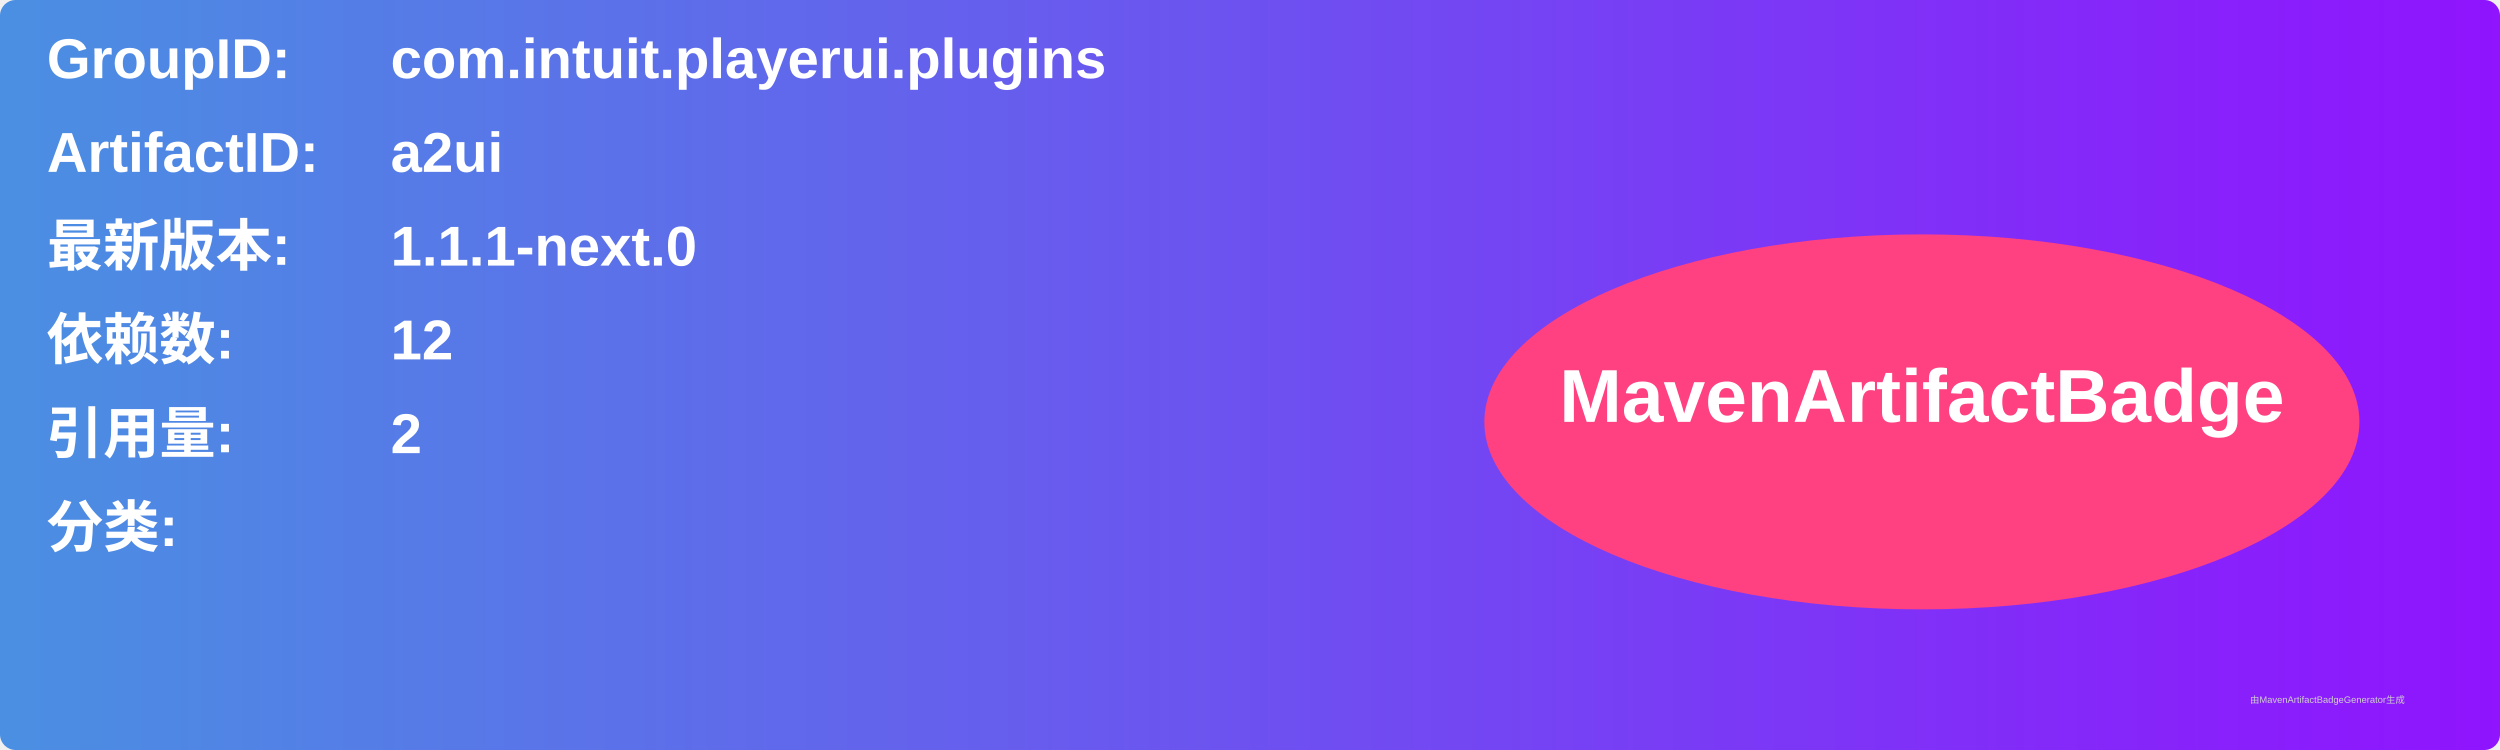
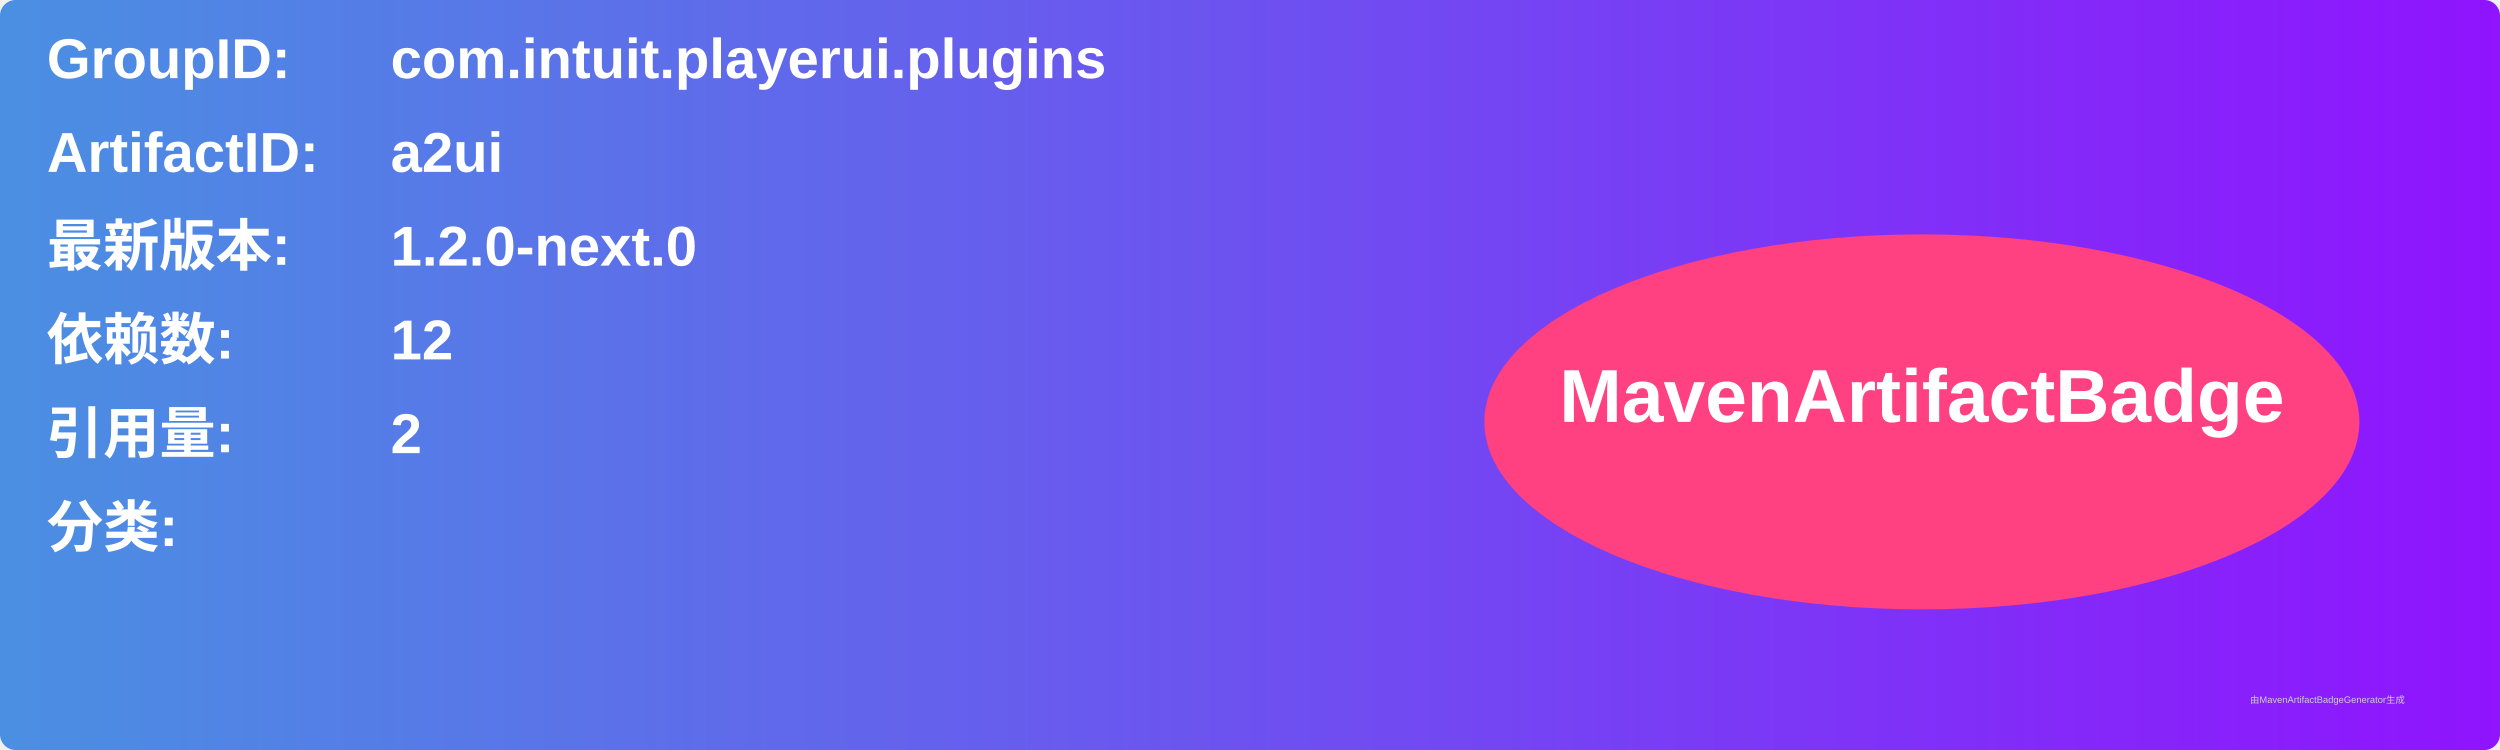
<svg xmlns="http://www.w3.org/2000/svg" width="800" height="240" viewBox="0 0 800 240">
  <linearGradient id="grad" x1="0%" y1="0%" x2="100%" y2="0%">
    <stop offset="0%" stop-color="#4a90e2" />
    <stop offset="100%" stop-color="#9013fe" />
  </linearGradient>
  <rect width="100%" height="100%" rx="5" ry="5" fill="url(#grad)" />
  <g transform="translate(15, 15)">
    <text x="0" y="10" font-family="Arial" font-size="18" fill="white" font-weight="bold" width="260">GroupID:</text>
    <text x="110" y="10" font-family="Arial" font-size="18" fill="white" font-weight="bold" width="460">com.intuit.playerui.plugins</text>
    <text x="0" y="40" font-family="Arial" font-size="18" fill="white" font-weight="bold" width="260">ArtifactID:</text>
    <text x="110" y="40" font-family="Arial" font-size="18" fill="white" font-weight="bold" width="460">a2ui</text>
    <text x="0" y="70" font-family="Arial" font-size="18" fill="white" font-weight="bold">最新版本:</text>
    <text x="110" y="70" font-family="Arial" font-size="18" fill="white" font-weight="bold">
-       <tspan font-weight="bold">1.1.1-next.0</tspan>
+       <tspan font-weight="bold">1.2.0-next.0</tspan>
    </text>
    <text x="0" y="100" font-family="Arial" font-size="18" fill="white" font-weight="bold">依赖数: </text>
    <text x="110" y="100" font-family="Arial" font-size="18" fill="white">
      <tspan font-weight="bold">12</tspan>
    </text>
    <text x="0" y="130" font-family="Arial" font-size="18" fill="white" font-weight="bold">引用量: </text>
    <text x="110" y="130" font-family="Arial" font-size="18" fill="white">
      <tspan font-weight="bold">2</tspan>
    </text>
    <text x="0" y="160" font-family="Arial" font-size="18" fill="white" font-weight="bold">分类:</text>
    <text x="10" y="190" font-family="Arial" font-size="10" fill="white">
      <tspan font-weight="bold" />
    </text>
    <ellipse cx="600" cy="120" rx="140" ry="60" fill="#ff4081" />
    <text x="600" y="120" text-anchor="middle" font-family="Arial" font-size="24" fill="white" font-weight="bold">MavenArtifactBadge</text>
  </g>
  <text x="720" y="225" font-family="Arial" font-size="3" fill="#d0d0d0">由MavenArtifactBadgeGenerator生成</text>
</svg>
